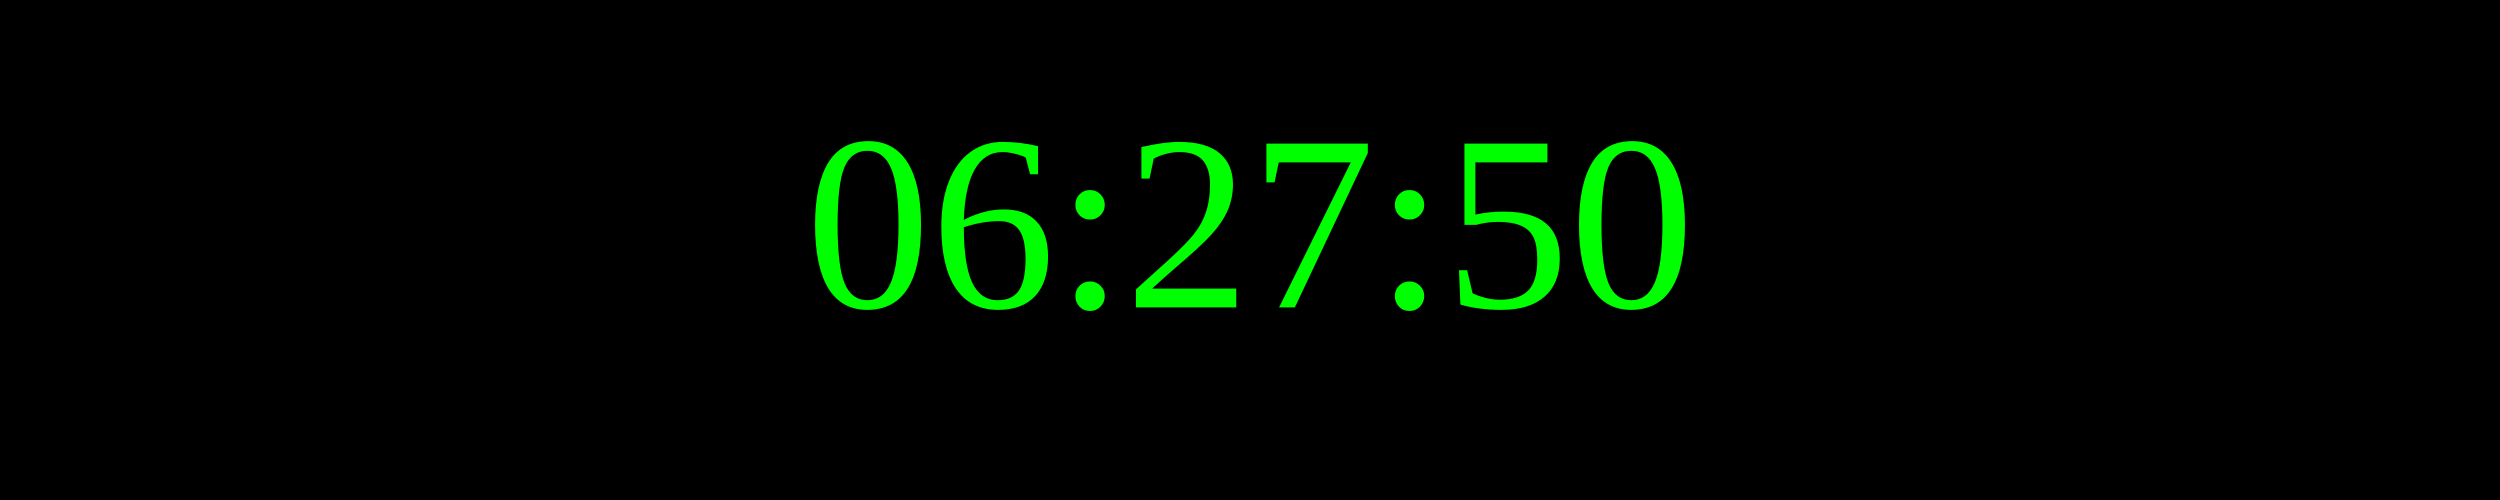
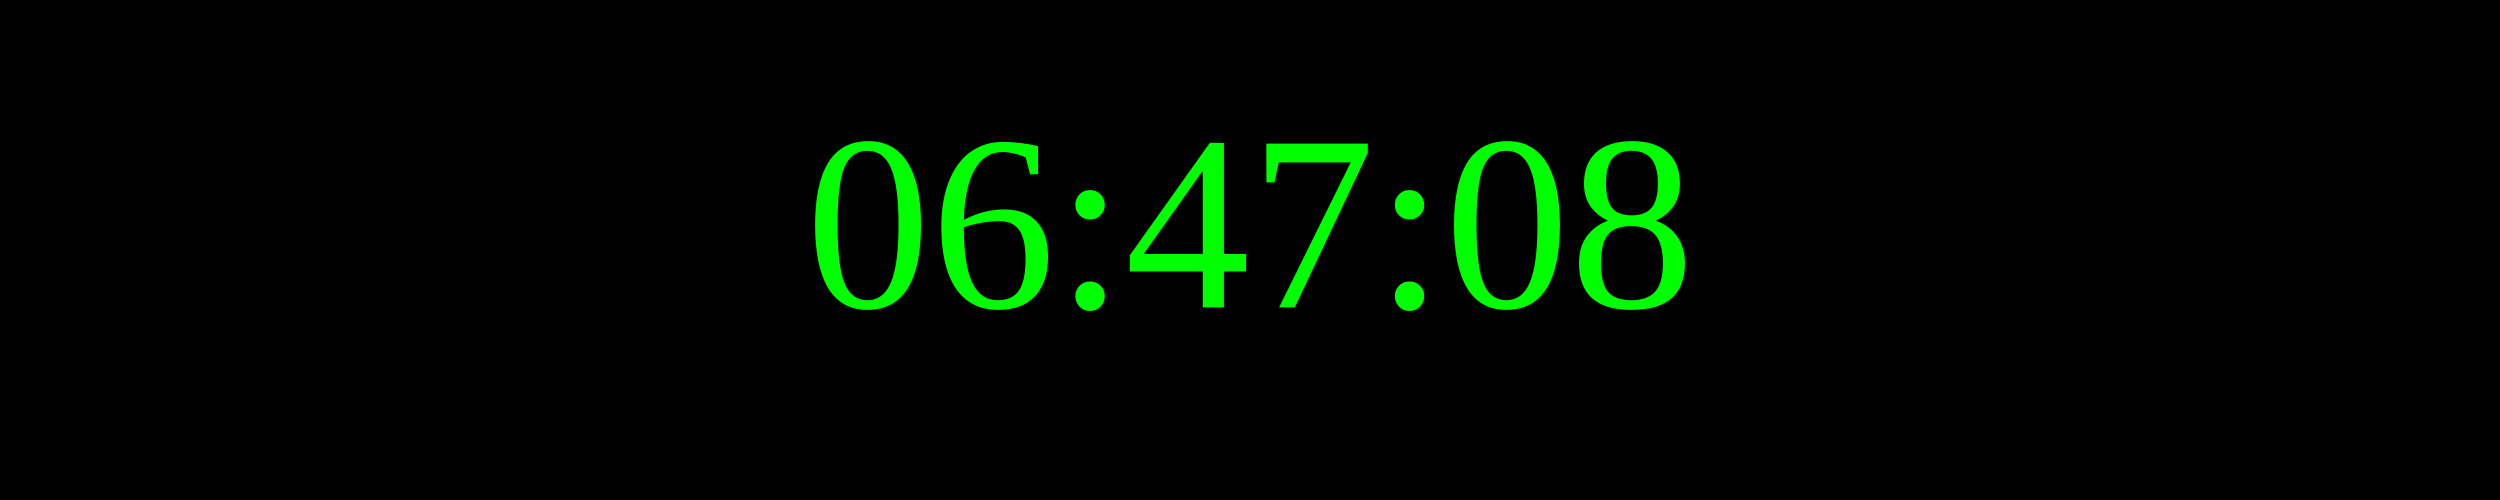
<svg xmlns="http://www.w3.org/2000/svg" width="250" height="50">
  <rect width="100%" height="100%" fill="black" />
  <text x="50%" y="50%" font-size="25" fill="lime" text-anchor="middle" dominant-baseline="middle">
- 06:27:50
+ 06:47:08
</text>
</svg>
